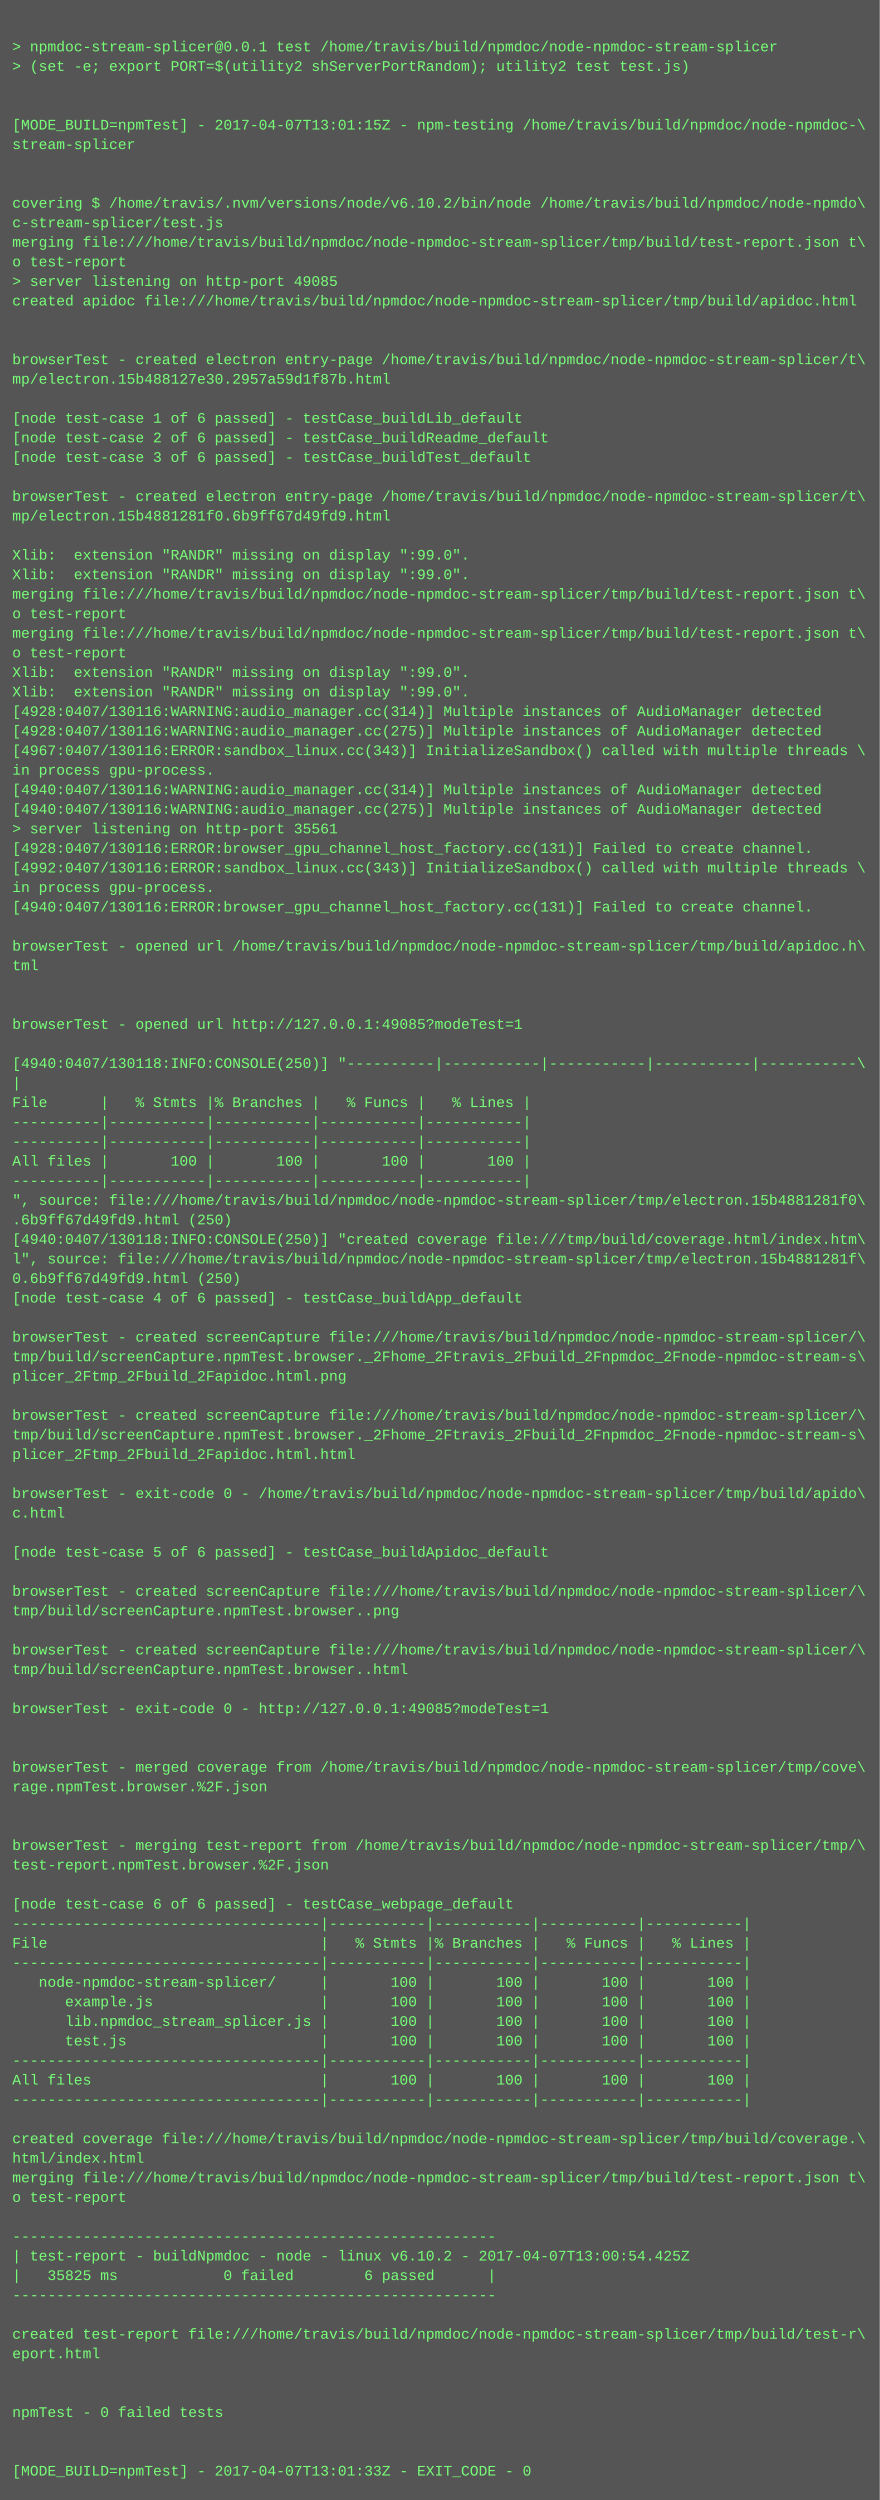
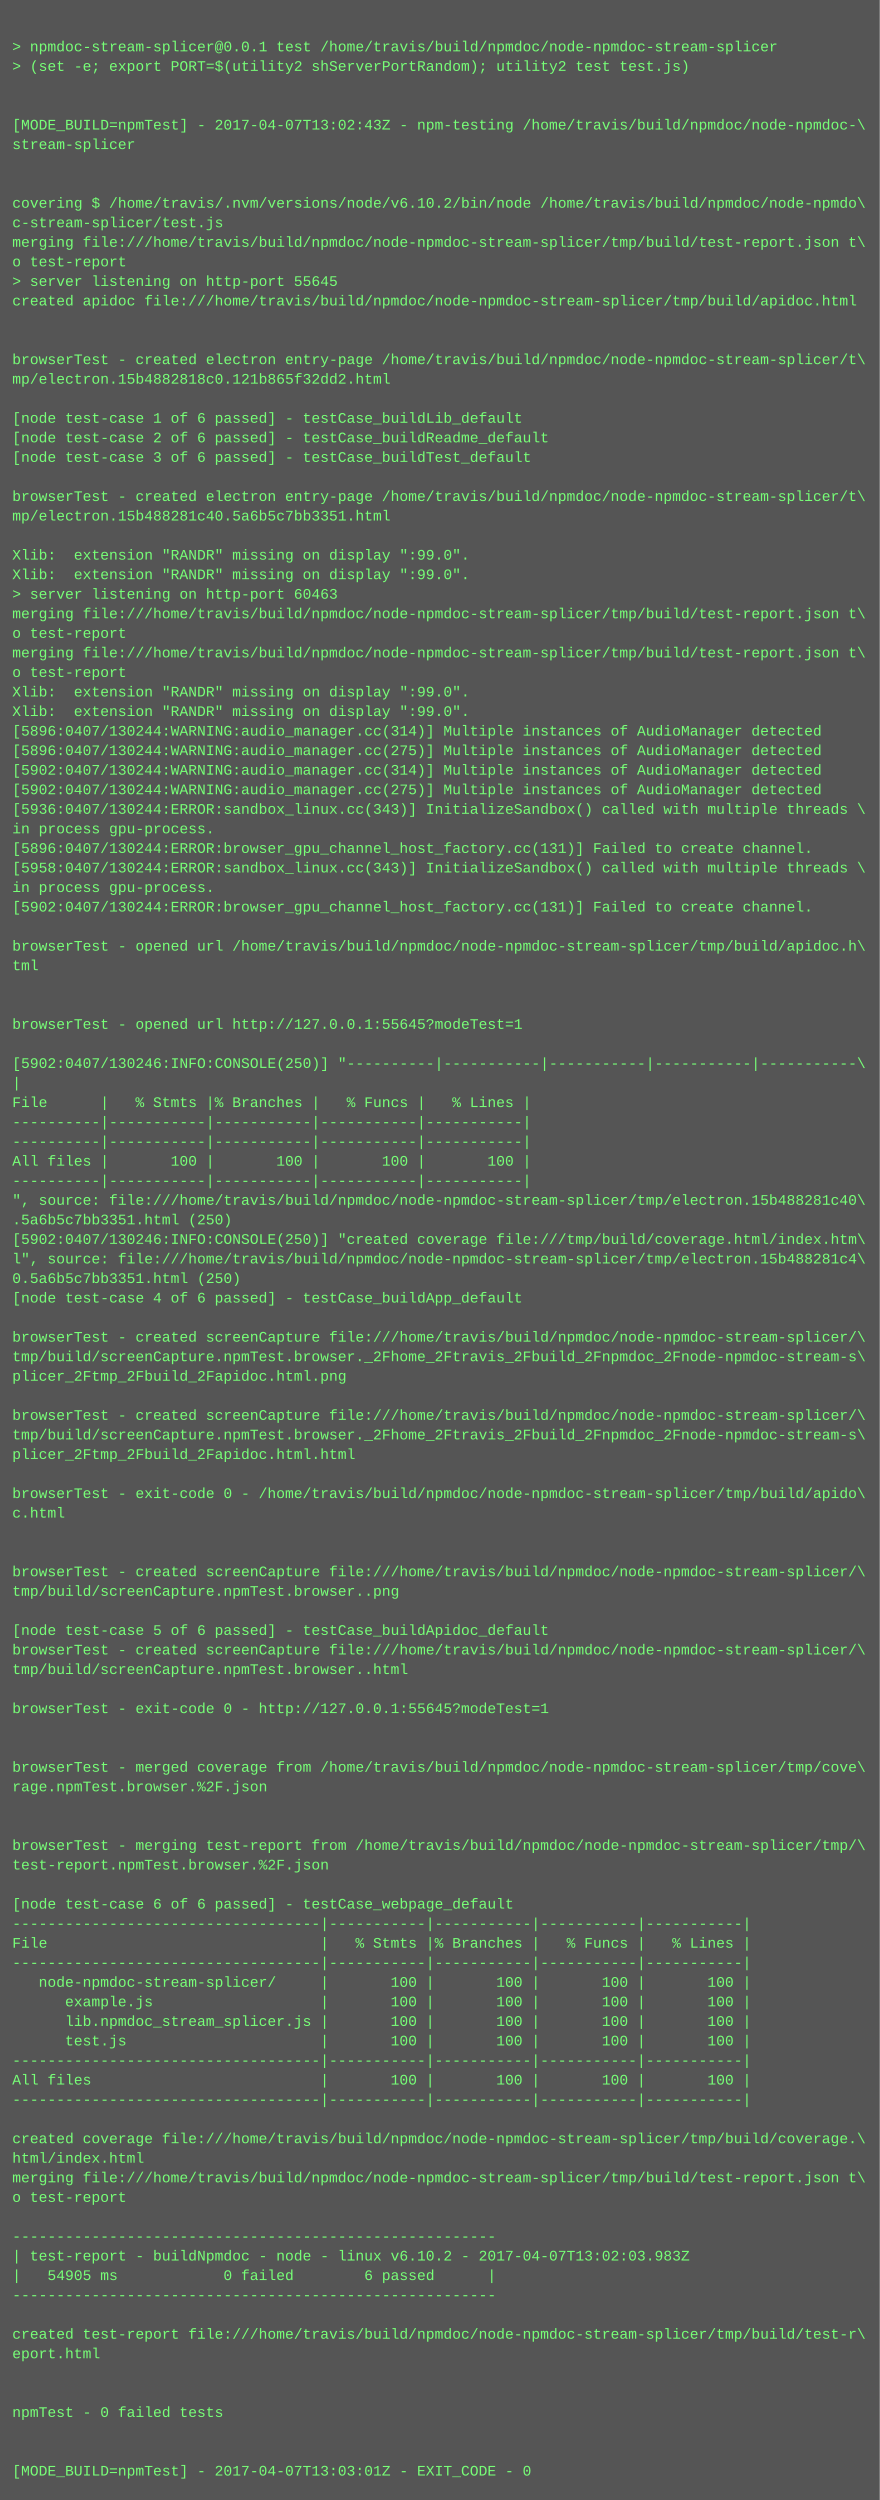
<svg xmlns="http://www.w3.org/2000/svg" height="2046" width="720">
  <rect height="2046" fill="#555" width="720" />
  <text fill="#7f7" font-family="Courier New" font-size="12" xml:space="preserve">
    <tspan x="10" y="26" />
    <tspan x="10" y="42">&gt; npmdoc-stream-splicer@0.0.1 test /home/travis/build/npmdoc/node-npmdoc-stream-splicer</tspan>
    <tspan x="10" y="58">&gt; (set -e; export PORT=$(utility2 shServerPortRandom); utility2 test test.js)</tspan>
    <tspan x="10" y="74" />
    <tspan x="10" y="90" />
-     <tspan x="10" y="106">[MODE_BUILD=npmTest] - 2017-04-07T13:01:15Z - npm-testing /home/travis/build/npmdoc/node-npmdoc-\</tspan>
+     <tspan x="10" y="106">[MODE_BUILD=npmTest] - 2017-04-07T13:02:43Z - npm-testing /home/travis/build/npmdoc/node-npmdoc-\</tspan>
    <tspan x="10" y="122">stream-splicer</tspan>
    <tspan x="10" y="138" />
    <tspan x="10" y="154" />
    <tspan x="10" y="170">covering $ /home/travis/.nvm/versions/node/v6.10.2/bin/node /home/travis/build/npmdoc/node-npmdo\</tspan>
    <tspan x="10" y="186">c-stream-splicer/test.js</tspan>
    <tspan x="10" y="202">merging file:///home/travis/build/npmdoc/node-npmdoc-stream-splicer/tmp/build/test-report.json t\</tspan>
    <tspan x="10" y="218">o test-report</tspan>
-     <tspan x="10" y="234">&gt; server listening on http-port 49085</tspan>
+     <tspan x="10" y="234">&gt; server listening on http-port 55645</tspan>
    <tspan x="10" y="250">created apidoc file:///home/travis/build/npmdoc/node-npmdoc-stream-splicer/tmp/build/apidoc.html</tspan>
    <tspan x="10" y="266" />
    <tspan x="10" y="282" />
    <tspan x="10" y="298">browserTest - created electron entry-page /home/travis/build/npmdoc/node-npmdoc-stream-splicer/t\</tspan>
-     <tspan x="10" y="314">mp/electron.15b488127e30.2957a59d1f87b.html</tspan>
+     <tspan x="10" y="314">mp/electron.15b4882818c0.121b865f32dd2.html</tspan>
    <tspan x="10" y="330" />
    <tspan x="10" y="346">[node test-case 1 of 6 passed] - testCase_buildLib_default</tspan>
    <tspan x="10" y="362">[node test-case 2 of 6 passed] - testCase_buildReadme_default</tspan>
    <tspan x="10" y="378">[node test-case 3 of 6 passed] - testCase_buildTest_default</tspan>
    <tspan x="10" y="394" />
    <tspan x="10" y="410">browserTest - created electron entry-page /home/travis/build/npmdoc/node-npmdoc-stream-splicer/t\</tspan>
-     <tspan x="10" y="426">mp/electron.15b4881281f0.6b9ff67d49fd9.html</tspan>
+     <tspan x="10" y="426">mp/electron.15b488281c40.5a6b5c7bb3351.html</tspan>
    <tspan x="10" y="442" />
    <tspan x="10" y="458">Xlib:  extension "RANDR" missing on display ":99.0".</tspan>
    <tspan x="10" y="474">Xlib:  extension "RANDR" missing on display ":99.0".</tspan>
-     <tspan x="10" y="490">merging file:///home/travis/build/npmdoc/node-npmdoc-stream-splicer/tmp/build/test-report.json t\</tspan>
-     <tspan x="10" y="506">o test-report</tspan>
-     <tspan x="10" y="522">merging file:///home/travis/build/npmdoc/node-npmdoc-stream-splicer/tmp/build/test-report.json t\</tspan>
-     <tspan x="10" y="538">o test-report</tspan>
-     <tspan x="10" y="554">Xlib:  extension "RANDR" missing on display ":99.0".</tspan>
+     <tspan x="10" y="490">&gt; server listening on http-port 60463</tspan>
+     <tspan x="10" y="506">merging file:///home/travis/build/npmdoc/node-npmdoc-stream-splicer/tmp/build/test-report.json t\</tspan>
+     <tspan x="10" y="522">o test-report</tspan>
+     <tspan x="10" y="538">merging file:///home/travis/build/npmdoc/node-npmdoc-stream-splicer/tmp/build/test-report.json t\</tspan>
+     <tspan x="10" y="554">o test-report</tspan>
    <tspan x="10" y="570">Xlib:  extension "RANDR" missing on display ":99.0".</tspan>
-     <tspan x="10" y="586">[4928:0407/130116:WARNING:audio_manager.cc(314)] Multiple instances of AudioManager detected</tspan>
-     <tspan x="10" y="602">[4928:0407/130116:WARNING:audio_manager.cc(275)] Multiple instances of AudioManager detected</tspan>
-     <tspan x="10" y="618">[4967:0407/130116:ERROR:sandbox_linux.cc(343)] InitializeSandbox() called with multiple threads \</tspan>
-     <tspan x="10" y="634">in process gpu-process. </tspan>
-     <tspan x="10" y="650">[4940:0407/130116:WARNING:audio_manager.cc(314)] Multiple instances of AudioManager detected</tspan>
-     <tspan x="10" y="666">[4940:0407/130116:WARNING:audio_manager.cc(275)] Multiple instances of AudioManager detected</tspan>
-     <tspan x="10" y="682">&gt; server listening on http-port 35561</tspan>
-     <tspan x="10" y="698">[4928:0407/130116:ERROR:browser_gpu_channel_host_factory.cc(131)] Failed to create channel.</tspan>
-     <tspan x="10" y="714">[4992:0407/130116:ERROR:sandbox_linux.cc(343)] InitializeSandbox() called with multiple threads \</tspan>
+     <tspan x="10" y="586">Xlib:  extension "RANDR" missing on display ":99.0".</tspan>
+     <tspan x="10" y="602">[5896:0407/130244:WARNING:audio_manager.cc(314)] Multiple instances of AudioManager detected</tspan>
+     <tspan x="10" y="618">[5896:0407/130244:WARNING:audio_manager.cc(275)] Multiple instances of AudioManager detected</tspan>
+     <tspan x="10" y="634">[5902:0407/130244:WARNING:audio_manager.cc(314)] Multiple instances of AudioManager detected</tspan>
+     <tspan x="10" y="650">[5902:0407/130244:WARNING:audio_manager.cc(275)] Multiple instances of AudioManager detected</tspan>
+     <tspan x="10" y="666">[5936:0407/130244:ERROR:sandbox_linux.cc(343)] InitializeSandbox() called with multiple threads \</tspan>
+     <tspan x="10" y="682">in process gpu-process. </tspan>
+     <tspan x="10" y="698">[5896:0407/130244:ERROR:browser_gpu_channel_host_factory.cc(131)] Failed to create channel.</tspan>
+     <tspan x="10" y="714">[5958:0407/130244:ERROR:sandbox_linux.cc(343)] InitializeSandbox() called with multiple threads \</tspan>
    <tspan x="10" y="730">in process gpu-process. </tspan>
-     <tspan x="10" y="746">[4940:0407/130116:ERROR:browser_gpu_channel_host_factory.cc(131)] Failed to create channel.</tspan>
+     <tspan x="10" y="746">[5902:0407/130244:ERROR:browser_gpu_channel_host_factory.cc(131)] Failed to create channel.</tspan>
    <tspan x="10" y="762" />
    <tspan x="10" y="778">browserTest - opened url /home/travis/build/npmdoc/node-npmdoc-stream-splicer/tmp/build/apidoc.h\</tspan>
    <tspan x="10" y="794">tml</tspan>
    <tspan x="10" y="810" />
    <tspan x="10" y="826" />
-     <tspan x="10" y="842">browserTest - opened url http://127.0.0.1:49085?modeTest=1</tspan>
+     <tspan x="10" y="842">browserTest - opened url http://127.0.0.1:55645?modeTest=1</tspan>
    <tspan x="10" y="858" />
-     <tspan x="10" y="874">[4940:0407/130118:INFO:CONSOLE(250)] "----------|-----------|-----------|-----------|-----------\</tspan>
+     <tspan x="10" y="874">[5902:0407/130246:INFO:CONSOLE(250)] "----------|-----------|-----------|-----------|-----------\</tspan>
    <tspan x="10" y="890">|</tspan>
    <tspan x="10" y="906">File      |   % Stmts |% Branches |   % Funcs |   % Lines |</tspan>
    <tspan x="10" y="922">----------|-----------|-----------|-----------|-----------|</tspan>
    <tspan x="10" y="938">----------|-----------|-----------|-----------|-----------|</tspan>
    <tspan x="10" y="954">All files |       100 |       100 |       100 |       100 |</tspan>
    <tspan x="10" y="970">----------|-----------|-----------|-----------|-----------|</tspan>
-     <tspan x="10" y="986">", source: file:///home/travis/build/npmdoc/node-npmdoc-stream-splicer/tmp/electron.15b4881281f0\</tspan>
-     <tspan x="10" y="1002">.6b9ff67d49fd9.html (250)</tspan>
-     <tspan x="10" y="1018">[4940:0407/130118:INFO:CONSOLE(250)] "created coverage file:///tmp/build/coverage.html/index.htm\</tspan>
-     <tspan x="10" y="1034">l", source: file:///home/travis/build/npmdoc/node-npmdoc-stream-splicer/tmp/electron.15b4881281f\</tspan>
-     <tspan x="10" y="1050">0.6b9ff67d49fd9.html (250)</tspan>
+     <tspan x="10" y="986">", source: file:///home/travis/build/npmdoc/node-npmdoc-stream-splicer/tmp/electron.15b488281c40\</tspan>
+     <tspan x="10" y="1002">.5a6b5c7bb3351.html (250)</tspan>
+     <tspan x="10" y="1018">[5902:0407/130246:INFO:CONSOLE(250)] "created coverage file:///tmp/build/coverage.html/index.htm\</tspan>
+     <tspan x="10" y="1034">l", source: file:///home/travis/build/npmdoc/node-npmdoc-stream-splicer/tmp/electron.15b488281c4\</tspan>
+     <tspan x="10" y="1050">0.5a6b5c7bb3351.html (250)</tspan>
    <tspan x="10" y="1066">[node test-case 4 of 6 passed] - testCase_buildApp_default</tspan>
    <tspan x="10" y="1082" />
    <tspan x="10" y="1098">browserTest - created screenCapture file:///home/travis/build/npmdoc/node-npmdoc-stream-splicer/\</tspan>
    <tspan x="10" y="1114">tmp/build/screenCapture.npmTest.browser._2Fhome_2Ftravis_2Fbuild_2Fnpmdoc_2Fnode-npmdoc-stream-s\</tspan>
    <tspan x="10" y="1130">plicer_2Ftmp_2Fbuild_2Fapidoc.html.png</tspan>
    <tspan x="10" y="1146" />
    <tspan x="10" y="1162">browserTest - created screenCapture file:///home/travis/build/npmdoc/node-npmdoc-stream-splicer/\</tspan>
    <tspan x="10" y="1178">tmp/build/screenCapture.npmTest.browser._2Fhome_2Ftravis_2Fbuild_2Fnpmdoc_2Fnode-npmdoc-stream-s\</tspan>
    <tspan x="10" y="1194">plicer_2Ftmp_2Fbuild_2Fapidoc.html.html</tspan>
    <tspan x="10" y="1210" />
    <tspan x="10" y="1226">browserTest - exit-code 0 - /home/travis/build/npmdoc/node-npmdoc-stream-splicer/tmp/build/apido\</tspan>
    <tspan x="10" y="1242">c.html</tspan>
    <tspan x="10" y="1258" />
-     <tspan x="10" y="1274">[node test-case 5 of 6 passed] - testCase_buildApidoc_default</tspan>
-     <tspan x="10" y="1290" />
-     <tspan x="10" y="1306">browserTest - created screenCapture file:///home/travis/build/npmdoc/node-npmdoc-stream-splicer/\</tspan>
-     <tspan x="10" y="1322">tmp/build/screenCapture.npmTest.browser..png</tspan>
-     <tspan x="10" y="1338" />
+     <tspan x="10" y="1274" />
+     <tspan x="10" y="1290">browserTest - created screenCapture file:///home/travis/build/npmdoc/node-npmdoc-stream-splicer/\</tspan>
+     <tspan x="10" y="1306">tmp/build/screenCapture.npmTest.browser..png</tspan>
+     <tspan x="10" y="1322" />
+     <tspan x="10" y="1338">[node test-case 5 of 6 passed] - testCase_buildApidoc_default</tspan>
    <tspan x="10" y="1354">browserTest - created screenCapture file:///home/travis/build/npmdoc/node-npmdoc-stream-splicer/\</tspan>
    <tspan x="10" y="1370">tmp/build/screenCapture.npmTest.browser..html</tspan>
    <tspan x="10" y="1386" />
-     <tspan x="10" y="1402">browserTest - exit-code 0 - http://127.0.0.1:49085?modeTest=1</tspan>
+     <tspan x="10" y="1402">browserTest - exit-code 0 - http://127.0.0.1:55645?modeTest=1</tspan>
    <tspan x="10" y="1418" />
    <tspan x="10" y="1434" />
    <tspan x="10" y="1450">browserTest - merged coverage from /home/travis/build/npmdoc/node-npmdoc-stream-splicer/tmp/cove\</tspan>
    <tspan x="10" y="1466">rage.npmTest.browser.%2F.json</tspan>
    <tspan x="10" y="1482" />
    <tspan x="10" y="1498" />
    <tspan x="10" y="1514">browserTest - merging test-report from /home/travis/build/npmdoc/node-npmdoc-stream-splicer/tmp/\</tspan>
    <tspan x="10" y="1530">test-report.npmTest.browser.%2F.json</tspan>
    <tspan x="10" y="1546" />
    <tspan x="10" y="1562">[node test-case 6 of 6 passed] - testCase_webpage_default</tspan>
    <tspan x="10" y="1578">-----------------------------------|-----------|-----------|-----------|-----------|</tspan>
    <tspan x="10" y="1594">File                               |   % Stmts |% Branches |   % Funcs |   % Lines |</tspan>
    <tspan x="10" y="1610">-----------------------------------|-----------|-----------|-----------|-----------|</tspan>
    <tspan x="10" y="1626">   node-npmdoc-stream-splicer/     |       100 |       100 |       100 |       100 |</tspan>
    <tspan x="10" y="1642">      example.js                   |       100 |       100 |       100 |       100 |</tspan>
    <tspan x="10" y="1658">      lib.npmdoc_stream_splicer.js |       100 |       100 |       100 |       100 |</tspan>
    <tspan x="10" y="1674">      test.js                      |       100 |       100 |       100 |       100 |</tspan>
    <tspan x="10" y="1690">-----------------------------------|-----------|-----------|-----------|-----------|</tspan>
    <tspan x="10" y="1706">All files                          |       100 |       100 |       100 |       100 |</tspan>
    <tspan x="10" y="1722">-----------------------------------|-----------|-----------|-----------|-----------|</tspan>
    <tspan x="10" y="1738" />
    <tspan x="10" y="1754">created coverage file:///home/travis/build/npmdoc/node-npmdoc-stream-splicer/tmp/build/coverage.\</tspan>
    <tspan x="10" y="1770">html/index.html</tspan>
    <tspan x="10" y="1786">merging file:///home/travis/build/npmdoc/node-npmdoc-stream-splicer/tmp/build/test-report.json t\</tspan>
    <tspan x="10" y="1802">o test-report</tspan>
    <tspan x="10" y="1818" />
    <tspan x="10" y="1834">-------------------------------------------------------</tspan>
-     <tspan x="10" y="1850">| test-report - buildNpmdoc - node - linux v6.10.2 - 2017-04-07T13:00:54.425Z</tspan>
-     <tspan x="10" y="1866">|   35825 ms            0 failed        6 passed      |</tspan>
+     <tspan x="10" y="1850">| test-report - buildNpmdoc - node - linux v6.10.2 - 2017-04-07T13:02:03.983Z</tspan>
+     <tspan x="10" y="1866">|   54905 ms            0 failed        6 passed      |</tspan>
    <tspan x="10" y="1882">-------------------------------------------------------</tspan>
    <tspan x="10" y="1898" />
    <tspan x="10" y="1914">created test-report file:///home/travis/build/npmdoc/node-npmdoc-stream-splicer/tmp/build/test-r\</tspan>
    <tspan x="10" y="1930">eport.html</tspan>
    <tspan x="10" y="1946" />
    <tspan x="10" y="1962" />
    <tspan x="10" y="1978">npmTest - 0 failed tests</tspan>
    <tspan x="10" y="1994" />
    <tspan x="10" y="2010" />
-     <tspan x="10" y="2026">[MODE_BUILD=npmTest] - 2017-04-07T13:01:33Z - EXIT_CODE - 0</tspan>
+     <tspan x="10" y="2026">[MODE_BUILD=npmTest] - 2017-04-07T13:03:01Z - EXIT_CODE - 0</tspan>
  </text>
</svg>
